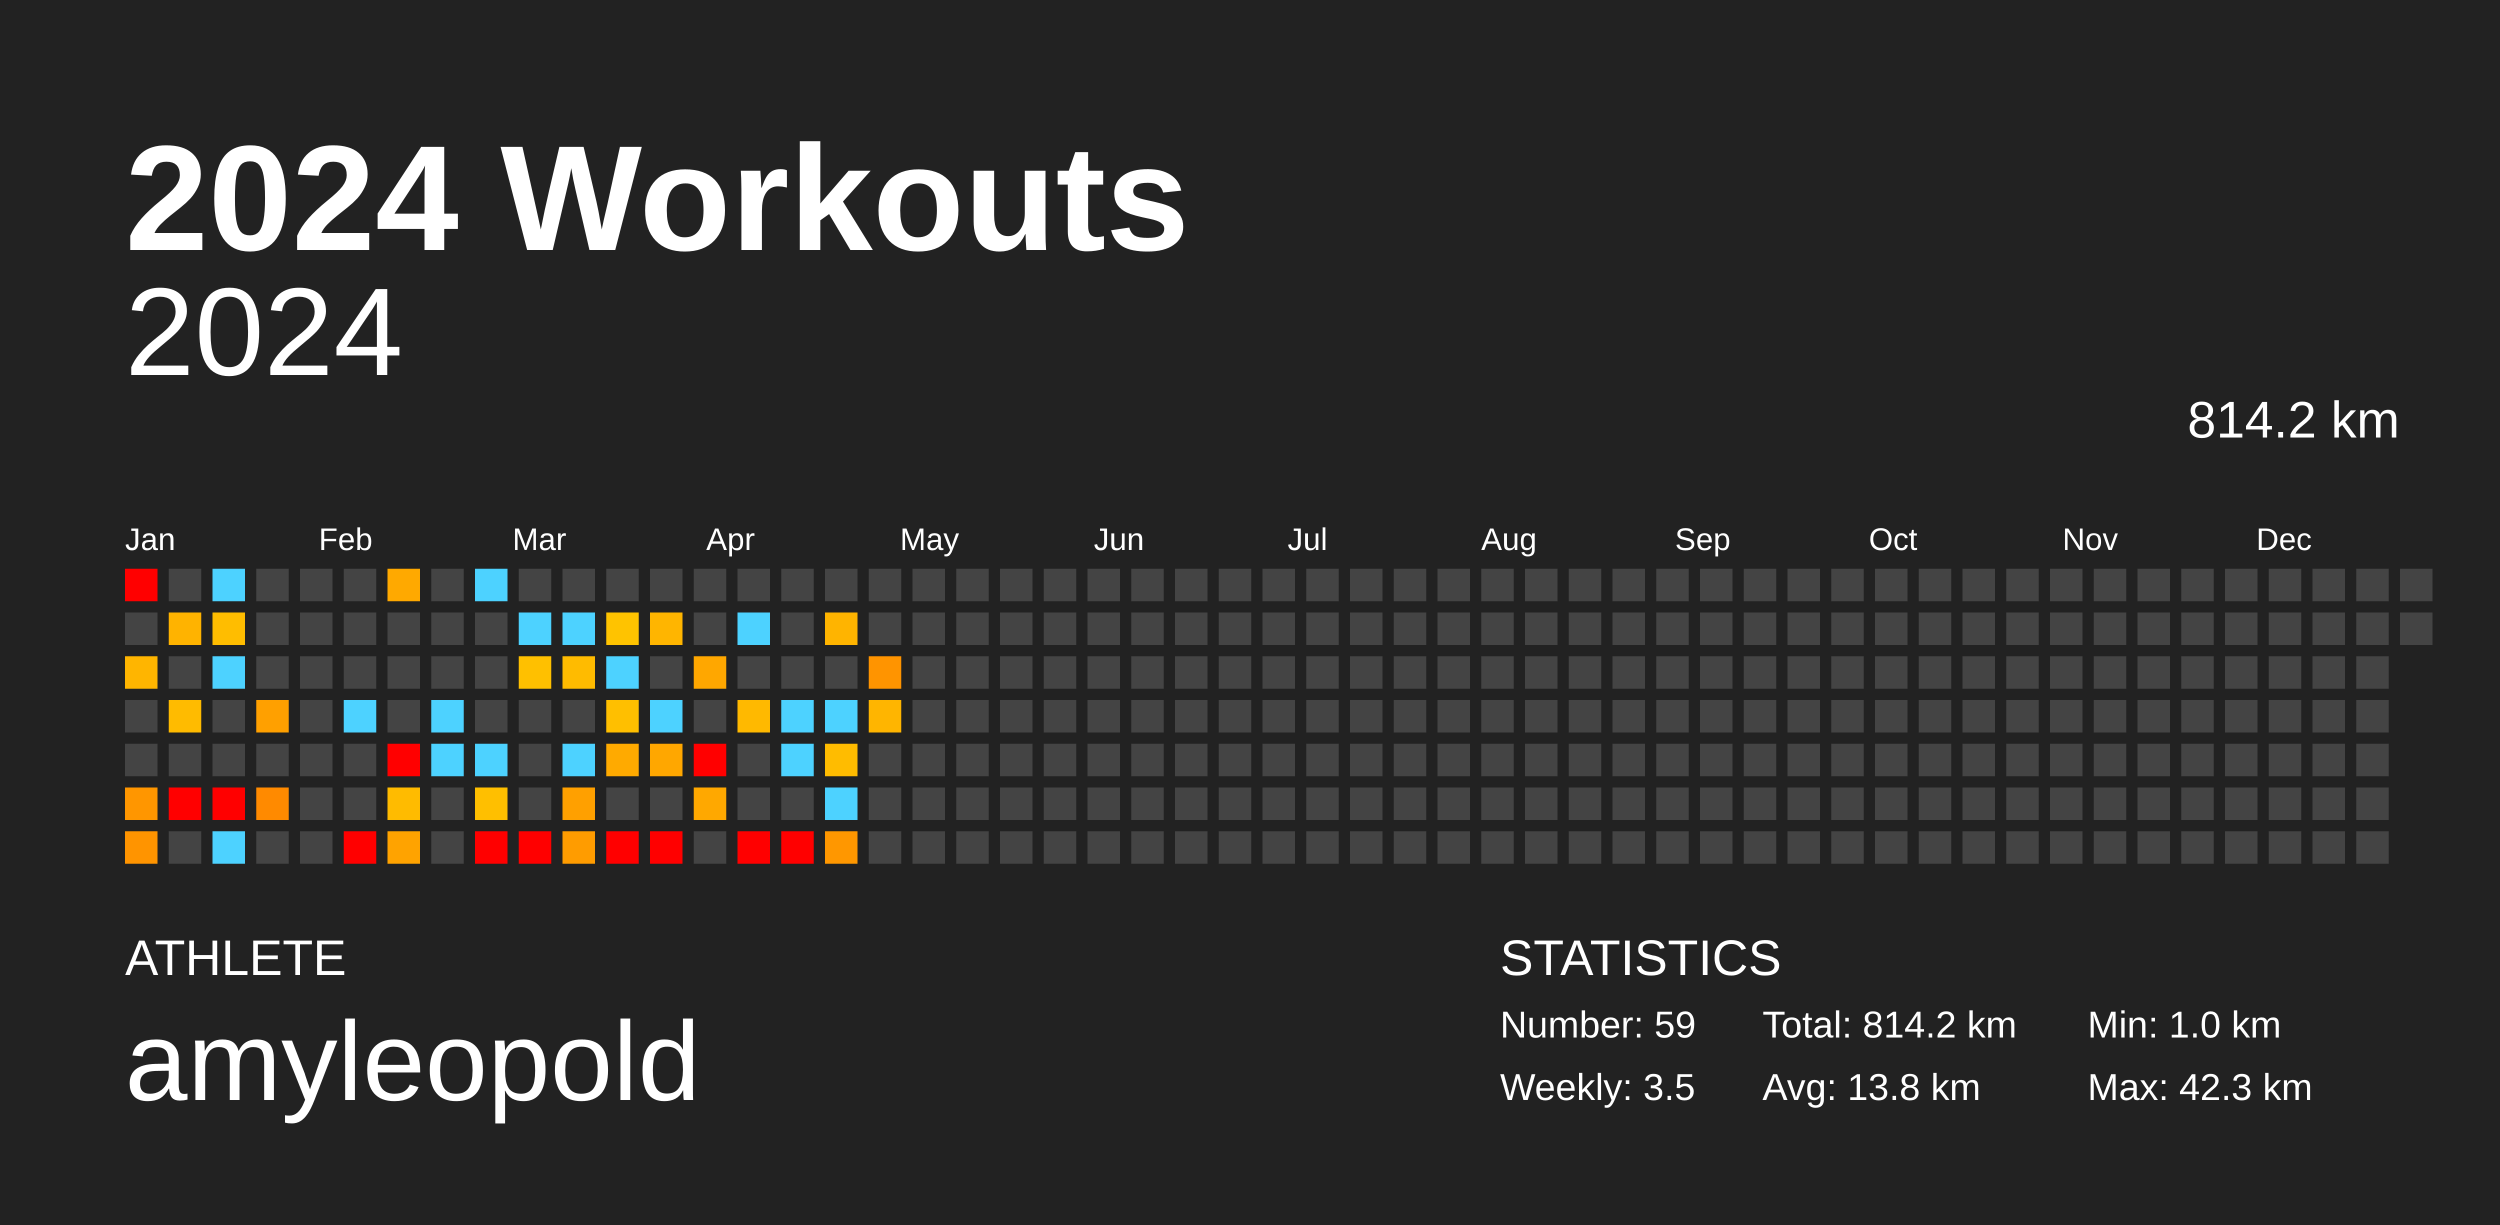
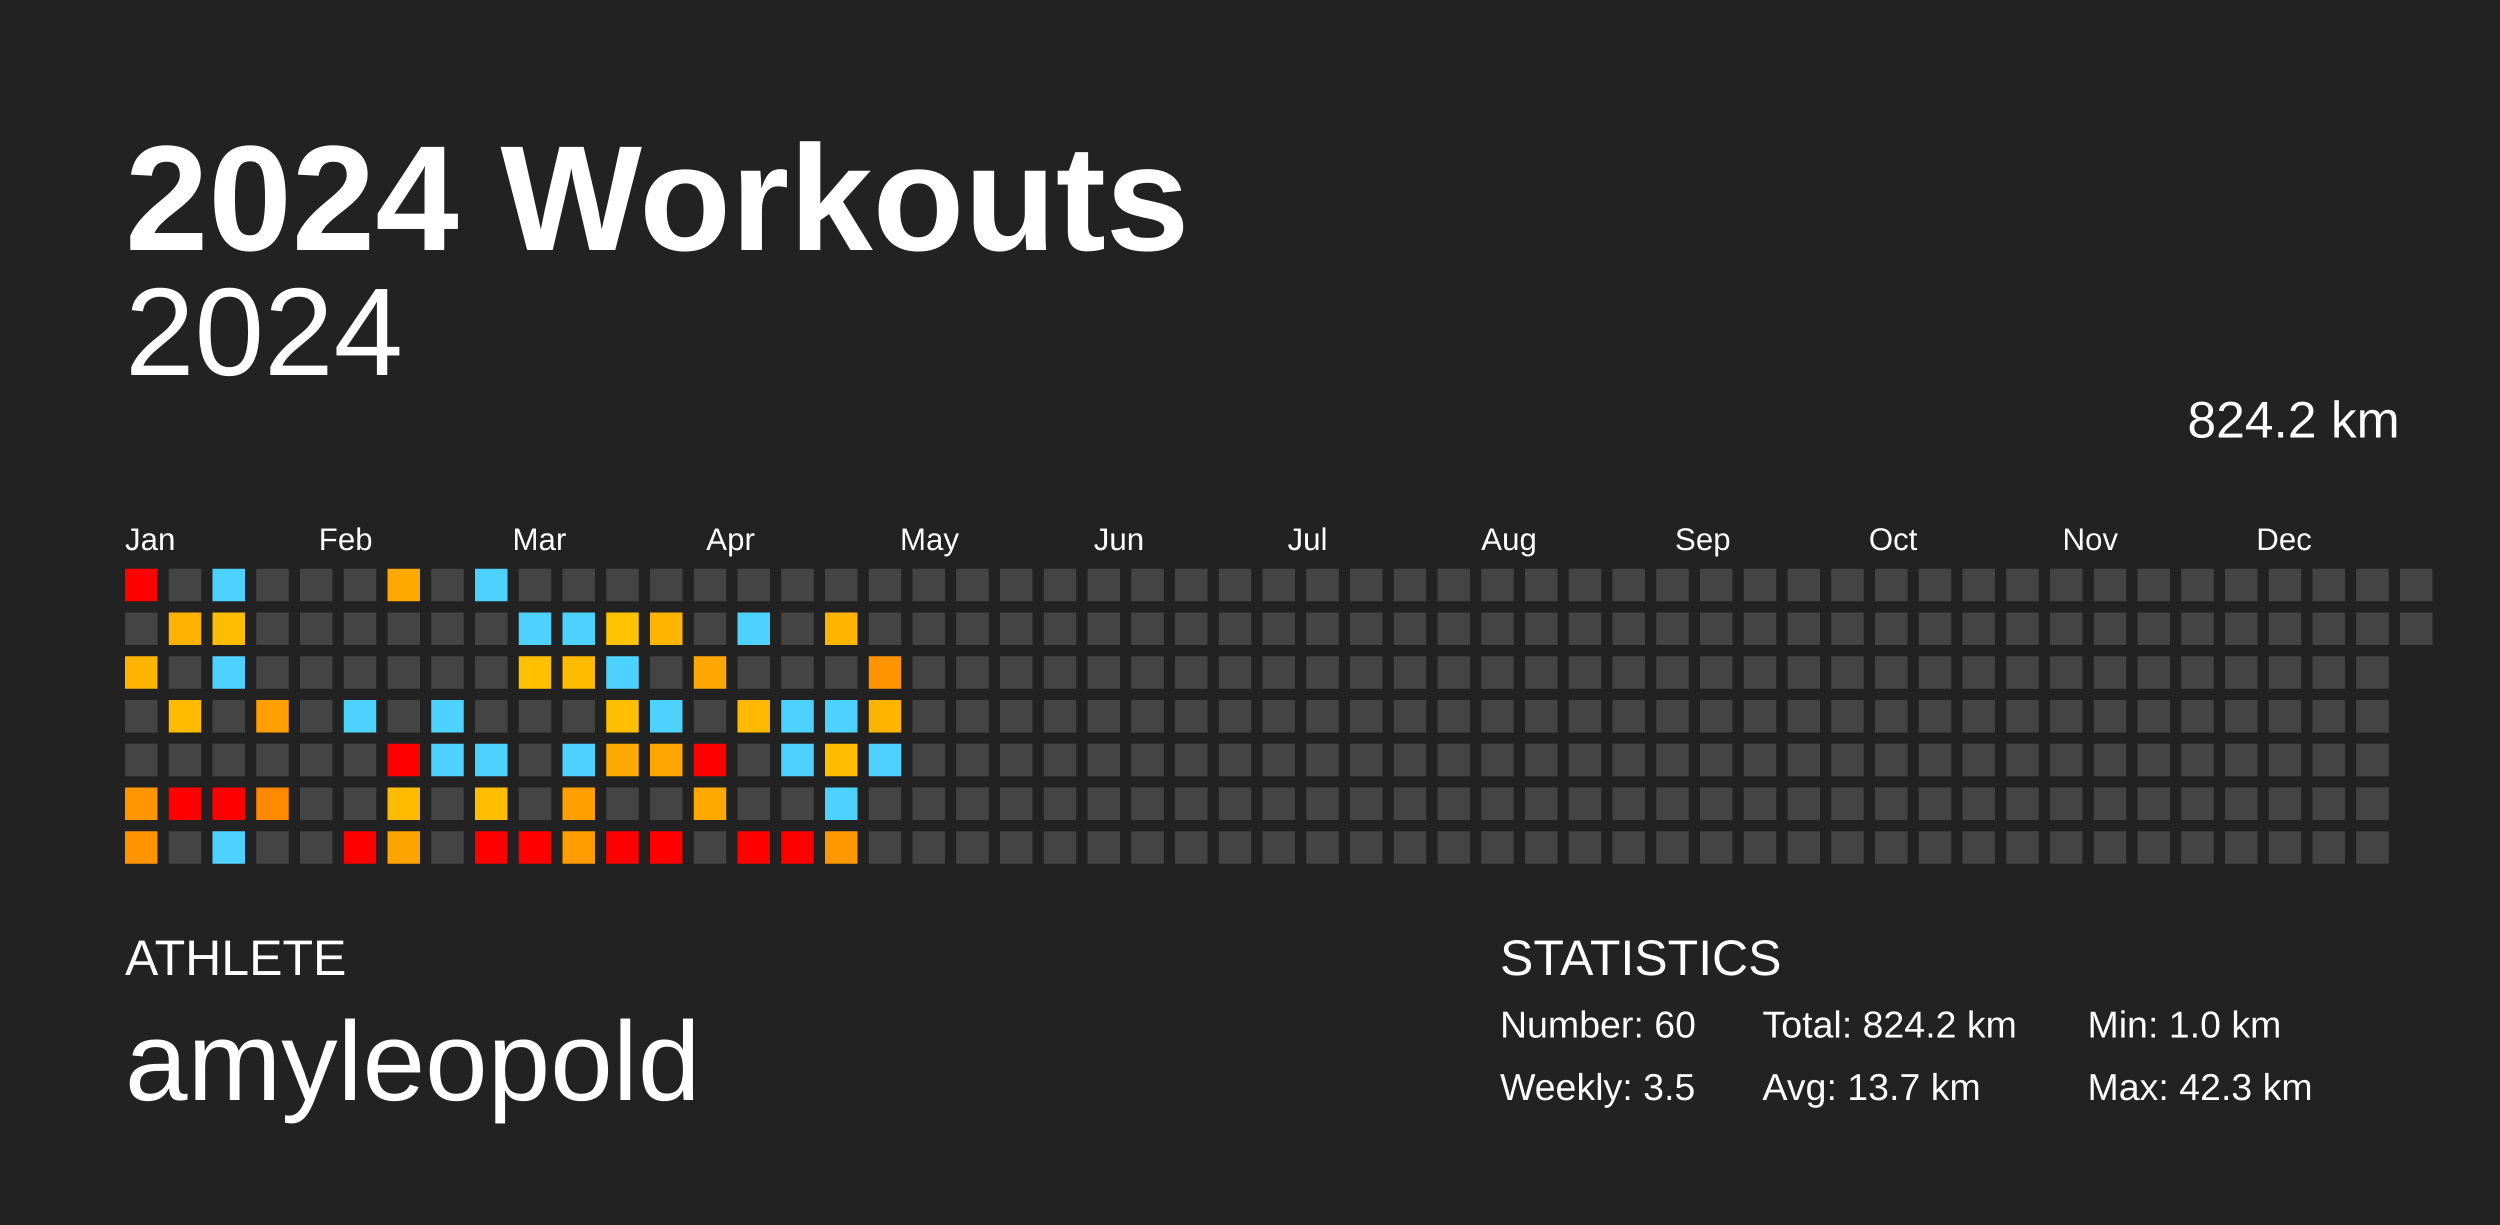
<svg xmlns="http://www.w3.org/2000/svg" baseProfile="full" height="98mm" version="1.1" viewBox="0,0,200,98" width="200mm">
  <defs />
  <rect fill="#222222" height="98" width="200" x="0" y="0" />
  <text fill="#FFFFFF" style="font-size:12px; font-family:Arial; font-weight:bold;" x="10" y="20">2024 Workouts</text>
  <text fill="#FFFFFF" style="font-size:4px; font-family:Arial" x="10" y="78">ATHLETE</text>
  <text fill="#FFFFFF" style="font-size:9px; font-family:Arial" x="10" y="88">amyleopold</text>
  <text fill="#FFFFFF" style="font-size:4px; font-family:Arial" x="120" y="78">STATISTICS</text>
-   <text fill="#FFFFFF" style="font-size:3px; font-family:Arial" x="120" y="83">Number: 59</text>
+   <text fill="#FFFFFF" style="font-size:3px; font-family:Arial" x="120" y="83">Number: 60</text>
  <text fill="#FFFFFF" style="font-size:3px; font-family:Arial" x="120" y="88">Weekly: 3.5</text>
-   <text fill="#FFFFFF" style="font-size:3px; font-family:Arial" x="141" y="83">Total: 814.2 km</text>
-   <text fill="#FFFFFF" style="font-size:3px; font-family:Arial" x="141" y="88">Avg: 13.8 km</text>
+   <text fill="#FFFFFF" style="font-size:3px; font-family:Arial" x="141" y="83">Total: 824.2 km</text>
+   <text fill="#FFFFFF" style="font-size:3px; font-family:Arial" x="141" y="88">Avg: 13.7 km</text>
  <text fill="#FFFFFF" style="font-size:3px; font-family:Arial" x="167" y="83">Min: 1.0 km</text>
  <text fill="#FFFFFF" style="font-size:3px; font-family:Arial" x="167" y="88">Max: 42.3 km</text>
  <text alignment-baseline="hanging" fill="#FFFFFF" style="font-size:10.0px; font-family:Arial;" x="10" y="30">2024</text>
-   <text alignment-baseline="hanging" fill="#FFFFFF" style="font-size:4.125px; font-family:Arial;" x="175" y="35">814.2 km</text>
+   <text alignment-baseline="hanging" fill="#FFFFFF" style="font-size:4.125px; font-family:Arial;" x="175" y="35">824.2 km</text>
  <text fill="#FFFFFF" style="font-size:2.5px; font-family:Arial" x="10.0" y="44">Jan</text>
  <text fill="#FFFFFF" style="font-size:2.5px; font-family:Arial" x="25.5" y="44">Feb</text>
  <text fill="#FFFFFF" style="font-size:2.5px; font-family:Arial" x="41.0" y="44">Mar</text>
  <text fill="#FFFFFF" style="font-size:2.5px; font-family:Arial" x="56.5" y="44">Apr</text>
  <text fill="#FFFFFF" style="font-size:2.5px; font-family:Arial" x="72.0" y="44">May</text>
  <text fill="#FFFFFF" style="font-size:2.5px; font-family:Arial" x="87.5" y="44">Jun</text>
  <text fill="#FFFFFF" style="font-size:2.5px; font-family:Arial" x="103.0" y="44">Jul</text>
  <text fill="#FFFFFF" style="font-size:2.5px; font-family:Arial" x="118.5" y="44">Aug</text>
  <text fill="#FFFFFF" style="font-size:2.5px; font-family:Arial" x="134.0" y="44">Sep</text>
  <text fill="#FFFFFF" style="font-size:2.5px; font-family:Arial" x="149.5" y="44">Oct</text>
  <text fill="#FFFFFF" style="font-size:2.5px; font-family:Arial" x="165.0" y="44">Nov</text>
  <text fill="#FFFFFF" style="font-size:2.5px; font-family:Arial" x="180.5" y="44">Dec</text>
  <rect fill="red" height="2.6" width="2.6" x="10.0" y="45.5" />
  <rect fill="#444444" height="2.6" width="2.6" x="10.0" y="49.0" />
  <rect fill="#ffb500" height="2.6" width="2.6" x="10.0" y="52.5" />
  <rect fill="#444444" height="2.6" width="2.6" x="10.0" y="56.0" />
  <rect fill="#444444" height="2.6" width="2.6" x="10.0" y="59.5" />
  <rect fill="#ff9600" height="2.6" width="2.6" x="10.0" y="63.0" />
  <rect fill="#ff9400" height="2.6" width="2.6" x="10.0" y="66.5" />
  <rect fill="#444444" height="2.6" width="2.6" x="13.5" y="45.5" />
  <rect fill="#ffb300" height="2.6" width="2.6" x="13.5" y="49.0" />
  <rect fill="#444444" height="2.6" width="2.6" x="13.5" y="52.5" />
  <rect fill="#ffbb00" height="2.6" width="2.6" x="13.5" y="56.0" />
  <rect fill="#444444" height="2.6" width="2.6" x="13.5" y="59.5" />
  <rect fill="red" height="2.6" width="2.6" x="13.5" y="63.0" />
  <rect fill="#444444" height="2.6" width="2.6" x="13.5" y="66.5" />
  <rect fill="#4dd2ff" height="2.6" width="2.6" x="17.0" y="45.5" />
  <rect fill="#ffbd00" height="2.6" width="2.6" x="17.0" y="49.0" />
  <rect fill="#4dd2ff" height="2.6" width="2.6" x="17.0" y="52.5" />
  <rect fill="#444444" height="2.6" width="2.6" x="17.0" y="56.0" />
  <rect fill="#444444" height="2.6" width="2.6" x="17.0" y="59.5" />
  <rect fill="red" height="2.6" width="2.6" x="17.0" y="63.0" />
  <rect fill="#4dd2ff" height="2.6" width="2.6" x="17.0" y="66.5" />
  <rect fill="#444444" height="2.6" width="2.6" x="20.5" y="45.5" />
  <rect fill="#444444" height="2.6" width="2.6" x="20.5" y="49.0" />
  <rect fill="#444444" height="2.6" width="2.6" x="20.5" y="52.5" />
  <rect fill="#ffa000" height="2.6" width="2.6" x="20.5" y="56.0" />
  <rect fill="#444444" height="2.6" width="2.6" x="20.5" y="59.5" />
  <rect fill="#ff8a00" height="2.6" width="2.6" x="20.5" y="63.0" />
  <rect fill="#444444" height="2.6" width="2.6" x="20.5" y="66.5" />
  <rect fill="#444444" height="2.6" width="2.6" x="24.0" y="45.5" />
  <rect fill="#444444" height="2.6" width="2.6" x="24.0" y="49.0" />
  <rect fill="#444444" height="2.6" width="2.6" x="24.0" y="52.5" />
  <rect fill="#444444" height="2.6" width="2.6" x="24.0" y="56.0" />
  <rect fill="#444444" height="2.6" width="2.6" x="24.0" y="59.5" />
  <rect fill="#444444" height="2.6" width="2.6" x="24.0" y="63.0" />
  <rect fill="#444444" height="2.6" width="2.6" x="24.0" y="66.5" />
  <rect fill="#444444" height="2.6" width="2.6" x="27.5" y="45.5" />
  <rect fill="#444444" height="2.6" width="2.6" x="27.5" y="49.0" />
  <rect fill="#444444" height="2.6" width="2.6" x="27.5" y="52.5" />
  <rect fill="#4dd2ff" height="2.6" width="2.6" x="27.5" y="56.0" />
  <rect fill="#444444" height="2.6" width="2.6" x="27.5" y="59.5" />
  <rect fill="#444444" height="2.6" width="2.6" x="27.5" y="63.0" />
  <rect fill="red" height="2.6" width="2.6" x="27.5" y="66.5" />
  <rect fill="#ffa900" height="2.6" width="2.6" x="31.0" y="45.5" />
  <rect fill="#444444" height="2.6" width="2.6" x="31.0" y="49.0" />
  <rect fill="#444444" height="2.6" width="2.6" x="31.0" y="52.5" />
  <rect fill="#444444" height="2.6" width="2.6" x="31.0" y="56.0" />
  <rect fill="red" height="2.6" width="2.6" x="31.0" y="59.5" />
  <rect fill="#ffbb00" height="2.6" width="2.6" x="31.0" y="63.0" />
  <rect fill="#ffa300" height="2.6" width="2.6" x="31.0" y="66.5" />
  <rect fill="#444444" height="2.6" width="2.6" x="34.5" y="45.5" />
  <rect fill="#444444" height="2.6" width="2.6" x="34.5" y="49.0" />
  <rect fill="#444444" height="2.6" width="2.6" x="34.5" y="52.5" />
  <rect fill="#4dd2ff" height="2.6" width="2.6" x="34.5" y="56.0" />
  <rect fill="#4dd2ff" height="2.6" width="2.6" x="34.5" y="59.5" />
  <rect fill="#444444" height="2.6" width="2.6" x="34.5" y="63.0" />
  <rect fill="#444444" height="2.6" width="2.6" x="34.5" y="66.5" />
  <rect fill="#4dd2ff" height="2.6" width="2.6" x="38.0" y="45.5" />
  <rect fill="#444444" height="2.6" width="2.6" x="38.0" y="49.0" />
  <rect fill="#444444" height="2.6" width="2.6" x="38.0" y="52.5" />
  <rect fill="#444444" height="2.6" width="2.6" x="38.0" y="56.0" />
  <rect fill="#4dd2ff" height="2.6" width="2.6" x="38.0" y="59.5" />
  <rect fill="#ffbf00" height="2.6" width="2.6" x="38.0" y="63.0" />
  <rect fill="red" height="2.6" width="2.6" x="38.0" y="66.5" />
  <rect fill="#444444" height="2.6" width="2.6" x="41.5" y="45.5" />
  <rect fill="#4dd2ff" height="2.6" width="2.6" x="41.5" y="49.0" />
  <rect fill="#ffc000" height="2.6" width="2.6" x="41.5" y="52.5" />
  <rect fill="#444444" height="2.6" width="2.6" x="41.5" y="56.0" />
  <rect fill="#444444" height="2.6" width="2.6" x="41.5" y="59.5" />
  <rect fill="#444444" height="2.6" width="2.6" x="41.5" y="63.0" />
  <rect fill="red" height="2.6" width="2.6" x="41.5" y="66.5" />
  <rect fill="#444444" height="2.6" width="2.6" x="45.0" y="45.5" />
  <rect fill="#4dd2ff" height="2.6" width="2.6" x="45.0" y="49.0" />
  <rect fill="#ffbb00" height="2.6" width="2.6" x="45.0" y="52.5" />
  <rect fill="#444444" height="2.6" width="2.6" x="45.0" y="56.0" />
  <rect fill="#4dd2ff" height="2.6" width="2.6" x="45.0" y="59.5" />
  <rect fill="#ffa000" height="2.6" width="2.6" x="45.0" y="63.0" />
  <rect fill="#ff9c00" height="2.6" width="2.6" x="45.0" y="66.5" />
  <rect fill="#444444" height="2.6" width="2.6" x="48.5" y="45.5" />
  <rect fill="#ffc300" height="2.6" width="2.6" x="48.5" y="49.0" />
  <rect fill="#4dd2ff" height="2.6" width="2.6" x="48.5" y="52.5" />
  <rect fill="#ffbf00" height="2.6" width="2.6" x="48.5" y="56.0" />
  <rect fill="#ffaa00" height="2.6" width="2.6" x="48.5" y="59.5" />
  <rect fill="#444444" height="2.6" width="2.6" x="48.5" y="63.0" />
  <rect fill="red" height="2.6" width="2.6" x="48.5" y="66.5" />
  <rect fill="#444444" height="2.6" width="2.6" x="52.0" y="45.5" />
  <rect fill="#ffb500" height="2.6" width="2.6" x="52.0" y="49.0" />
  <rect fill="#444444" height="2.6" width="2.6" x="52.0" y="52.5" />
  <rect fill="#4dd2ff" height="2.6" width="2.6" x="52.0" y="56.0" />
  <rect fill="#ffa700" height="2.6" width="2.6" x="52.0" y="59.5" />
  <rect fill="#444444" height="2.6" width="2.6" x="52.0" y="63.0" />
  <rect fill="red" height="2.6" width="2.6" x="52.0" y="66.5" />
  <rect fill="#444444" height="2.6" width="2.6" x="55.5" y="45.5" />
  <rect fill="#444444" height="2.6" width="2.6" x="55.5" y="49.0" />
  <rect fill="#ffa700" height="2.6" width="2.6" x="55.5" y="52.5" />
  <rect fill="#444444" height="2.6" width="2.6" x="55.5" y="56.0" />
  <rect fill="red" height="2.6" width="2.6" x="55.5" y="59.5" />
  <rect fill="#ffa800" height="2.6" width="2.6" x="55.5" y="63.0" />
  <rect fill="#444444" height="2.6" width="2.6" x="55.5" y="66.5" />
  <rect fill="#444444" height="2.6" width="2.6" x="59.0" y="45.5" />
  <rect fill="#4dd2ff" height="2.6" width="2.6" x="59.0" y="49.0" />
  <rect fill="#444444" height="2.6" width="2.6" x="59.0" y="52.5" />
  <rect fill="#ffb900" height="2.6" width="2.6" x="59.0" y="56.0" />
  <rect fill="#444444" height="2.6" width="2.6" x="59.0" y="59.5" />
  <rect fill="#444444" height="2.6" width="2.6" x="59.0" y="63.0" />
  <rect fill="red" height="2.6" width="2.6" x="59.0" y="66.5" />
  <rect fill="#444444" height="2.6" width="2.6" x="62.5" y="45.5" />
  <rect fill="#444444" height="2.6" width="2.6" x="62.5" y="49.0" />
  <rect fill="#444444" height="2.6" width="2.6" x="62.5" y="52.5" />
  <rect fill="#4dd2ff" height="2.6" width="2.6" x="62.5" y="56.0" />
  <rect fill="#4dd2ff" height="2.6" width="2.6" x="62.5" y="59.5" />
  <rect fill="#444444" height="2.6" width="2.6" x="62.5" y="63.0" />
  <rect fill="red" height="2.6" width="2.6" x="62.5" y="66.5" />
  <rect fill="#444444" height="2.6" width="2.6" x="66.0" y="45.5" />
  <rect fill="#ffb400" height="2.6" width="2.6" x="66.0" y="49.0" />
  <rect fill="#444444" height="2.6" width="2.6" x="66.0" y="52.5" />
  <rect fill="#4dd2ff" height="2.6" width="2.6" x="66.0" y="56.0" />
  <rect fill="#ffbc00" height="2.6" width="2.6" x="66.0" y="59.5" />
  <rect fill="#4dd2ff" height="2.6" width="2.6" x="66.0" y="63.0" />
  <rect fill="#ff9700" height="2.6" width="2.6" x="66.0" y="66.5" />
  <rect fill="#444444" height="2.6" width="2.6" x="69.5" y="45.5" />
  <rect fill="#444444" height="2.6" width="2.6" x="69.5" y="49.0" />
  <rect fill="#ff9400" height="2.6" width="2.6" x="69.5" y="52.5" />
  <rect fill="#ffb500" height="2.6" width="2.6" x="69.5" y="56.0" />
-   <rect fill="#444444" height="2.6" width="2.6" x="69.5" y="59.5" />
+   <rect fill="#4dd2ff" height="2.6" width="2.6" x="69.5" y="59.5" />
  <rect fill="#444444" height="2.6" width="2.6" x="69.5" y="63.0" />
  <rect fill="#444444" height="2.6" width="2.6" x="69.5" y="66.5" />
  <rect fill="#444444" height="2.6" width="2.6" x="73.0" y="45.5" />
  <rect fill="#444444" height="2.6" width="2.6" x="73.0" y="49.0" />
  <rect fill="#444444" height="2.6" width="2.6" x="73.0" y="52.5" />
  <rect fill="#444444" height="2.6" width="2.6" x="73.0" y="56.0" />
  <rect fill="#444444" height="2.6" width="2.6" x="73.0" y="59.5" />
  <rect fill="#444444" height="2.6" width="2.6" x="73.0" y="63.0" />
  <rect fill="#444444" height="2.6" width="2.6" x="73.0" y="66.5" />
  <rect fill="#444444" height="2.6" width="2.6" x="76.5" y="45.5" />
  <rect fill="#444444" height="2.6" width="2.6" x="76.5" y="49.0" />
  <rect fill="#444444" height="2.6" width="2.6" x="76.5" y="52.5" />
  <rect fill="#444444" height="2.6" width="2.6" x="76.5" y="56.0" />
  <rect fill="#444444" height="2.6" width="2.6" x="76.5" y="59.5" />
  <rect fill="#444444" height="2.6" width="2.6" x="76.5" y="63.0" />
  <rect fill="#444444" height="2.6" width="2.6" x="76.5" y="66.5" />
  <rect fill="#444444" height="2.6" width="2.6" x="80.0" y="45.5" />
  <rect fill="#444444" height="2.6" width="2.6" x="80.0" y="49.0" />
  <rect fill="#444444" height="2.6" width="2.6" x="80.0" y="52.5" />
  <rect fill="#444444" height="2.6" width="2.6" x="80.0" y="56.0" />
  <rect fill="#444444" height="2.6" width="2.6" x="80.0" y="59.5" />
  <rect fill="#444444" height="2.6" width="2.6" x="80.0" y="63.0" />
  <rect fill="#444444" height="2.6" width="2.6" x="80.0" y="66.5" />
  <rect fill="#444444" height="2.6" width="2.6" x="83.5" y="45.5" />
  <rect fill="#444444" height="2.6" width="2.6" x="83.5" y="49.0" />
  <rect fill="#444444" height="2.6" width="2.6" x="83.5" y="52.5" />
  <rect fill="#444444" height="2.6" width="2.6" x="83.5" y="56.0" />
  <rect fill="#444444" height="2.6" width="2.6" x="83.5" y="59.5" />
  <rect fill="#444444" height="2.6" width="2.6" x="83.5" y="63.0" />
  <rect fill="#444444" height="2.6" width="2.6" x="83.5" y="66.5" />
  <rect fill="#444444" height="2.6" width="2.6" x="87.0" y="45.5" />
  <rect fill="#444444" height="2.6" width="2.6" x="87.0" y="49.0" />
  <rect fill="#444444" height="2.6" width="2.6" x="87.0" y="52.5" />
  <rect fill="#444444" height="2.6" width="2.6" x="87.0" y="56.0" />
  <rect fill="#444444" height="2.6" width="2.6" x="87.0" y="59.5" />
  <rect fill="#444444" height="2.6" width="2.6" x="87.0" y="63.0" />
  <rect fill="#444444" height="2.6" width="2.6" x="87.0" y="66.5" />
  <rect fill="#444444" height="2.6" width="2.6" x="90.5" y="45.5" />
  <rect fill="#444444" height="2.6" width="2.6" x="90.5" y="49.0" />
  <rect fill="#444444" height="2.6" width="2.6" x="90.5" y="52.5" />
  <rect fill="#444444" height="2.6" width="2.6" x="90.5" y="56.0" />
  <rect fill="#444444" height="2.6" width="2.6" x="90.5" y="59.5" />
  <rect fill="#444444" height="2.6" width="2.6" x="90.5" y="63.0" />
  <rect fill="#444444" height="2.6" width="2.6" x="90.5" y="66.5" />
  <rect fill="#444444" height="2.6" width="2.6" x="94.0" y="45.5" />
  <rect fill="#444444" height="2.6" width="2.6" x="94.0" y="49.0" />
  <rect fill="#444444" height="2.6" width="2.6" x="94.0" y="52.5" />
  <rect fill="#444444" height="2.6" width="2.6" x="94.0" y="56.0" />
  <rect fill="#444444" height="2.6" width="2.6" x="94.0" y="59.5" />
  <rect fill="#444444" height="2.6" width="2.6" x="94.0" y="63.0" />
  <rect fill="#444444" height="2.6" width="2.6" x="94.0" y="66.5" />
  <rect fill="#444444" height="2.6" width="2.6" x="97.5" y="45.5" />
  <rect fill="#444444" height="2.6" width="2.6" x="97.5" y="49.0" />
  <rect fill="#444444" height="2.6" width="2.6" x="97.5" y="52.5" />
  <rect fill="#444444" height="2.6" width="2.6" x="97.5" y="56.0" />
  <rect fill="#444444" height="2.6" width="2.6" x="97.5" y="59.5" />
  <rect fill="#444444" height="2.6" width="2.6" x="97.5" y="63.0" />
  <rect fill="#444444" height="2.6" width="2.6" x="97.5" y="66.5" />
  <rect fill="#444444" height="2.6" width="2.6" x="101.0" y="45.5" />
  <rect fill="#444444" height="2.6" width="2.6" x="101.0" y="49.0" />
  <rect fill="#444444" height="2.6" width="2.6" x="101.0" y="52.5" />
  <rect fill="#444444" height="2.6" width="2.6" x="101.0" y="56.0" />
  <rect fill="#444444" height="2.6" width="2.6" x="101.0" y="59.5" />
  <rect fill="#444444" height="2.6" width="2.6" x="101.0" y="63.0" />
  <rect fill="#444444" height="2.6" width="2.6" x="101.0" y="66.5" />
  <rect fill="#444444" height="2.6" width="2.6" x="104.5" y="45.5" />
  <rect fill="#444444" height="2.6" width="2.6" x="104.5" y="49.0" />
  <rect fill="#444444" height="2.6" width="2.6" x="104.5" y="52.5" />
  <rect fill="#444444" height="2.6" width="2.6" x="104.5" y="56.0" />
  <rect fill="#444444" height="2.6" width="2.6" x="104.5" y="59.5" />
  <rect fill="#444444" height="2.6" width="2.6" x="104.5" y="63.0" />
  <rect fill="#444444" height="2.6" width="2.6" x="104.5" y="66.5" />
  <rect fill="#444444" height="2.6" width="2.6" x="108.0" y="45.5" />
  <rect fill="#444444" height="2.6" width="2.6" x="108.0" y="49.0" />
  <rect fill="#444444" height="2.6" width="2.6" x="108.0" y="52.5" />
  <rect fill="#444444" height="2.6" width="2.6" x="108.0" y="56.0" />
  <rect fill="#444444" height="2.6" width="2.6" x="108.0" y="59.5" />
  <rect fill="#444444" height="2.6" width="2.6" x="108.0" y="63.0" />
  <rect fill="#444444" height="2.6" width="2.6" x="108.0" y="66.5" />
  <rect fill="#444444" height="2.6" width="2.6" x="111.5" y="45.5" />
  <rect fill="#444444" height="2.6" width="2.6" x="111.5" y="49.0" />
  <rect fill="#444444" height="2.6" width="2.6" x="111.5" y="52.5" />
  <rect fill="#444444" height="2.6" width="2.6" x="111.5" y="56.0" />
  <rect fill="#444444" height="2.6" width="2.6" x="111.5" y="59.5" />
  <rect fill="#444444" height="2.6" width="2.6" x="111.5" y="63.0" />
  <rect fill="#444444" height="2.6" width="2.6" x="111.5" y="66.5" />
  <rect fill="#444444" height="2.6" width="2.6" x="115.0" y="45.5" />
  <rect fill="#444444" height="2.6" width="2.6" x="115.0" y="49.0" />
  <rect fill="#444444" height="2.6" width="2.6" x="115.0" y="52.5" />
  <rect fill="#444444" height="2.6" width="2.6" x="115.0" y="56.0" />
  <rect fill="#444444" height="2.6" width="2.6" x="115.0" y="59.5" />
  <rect fill="#444444" height="2.6" width="2.6" x="115.0" y="63.0" />
  <rect fill="#444444" height="2.6" width="2.6" x="115.0" y="66.5" />
  <rect fill="#444444" height="2.6" width="2.6" x="118.5" y="45.5" />
  <rect fill="#444444" height="2.6" width="2.6" x="118.5" y="49.0" />
  <rect fill="#444444" height="2.6" width="2.6" x="118.5" y="52.5" />
  <rect fill="#444444" height="2.6" width="2.6" x="118.5" y="56.0" />
  <rect fill="#444444" height="2.6" width="2.6" x="118.5" y="59.5" />
  <rect fill="#444444" height="2.6" width="2.6" x="118.5" y="63.0" />
  <rect fill="#444444" height="2.6" width="2.6" x="118.5" y="66.5" />
  <rect fill="#444444" height="2.6" width="2.6" x="122.0" y="45.5" />
  <rect fill="#444444" height="2.6" width="2.6" x="122.0" y="49.0" />
  <rect fill="#444444" height="2.6" width="2.6" x="122.0" y="52.5" />
  <rect fill="#444444" height="2.6" width="2.6" x="122.0" y="56.0" />
  <rect fill="#444444" height="2.6" width="2.6" x="122.0" y="59.5" />
  <rect fill="#444444" height="2.6" width="2.6" x="122.0" y="63.0" />
  <rect fill="#444444" height="2.6" width="2.6" x="122.0" y="66.5" />
  <rect fill="#444444" height="2.6" width="2.6" x="125.5" y="45.5" />
  <rect fill="#444444" height="2.6" width="2.6" x="125.5" y="49.0" />
  <rect fill="#444444" height="2.6" width="2.6" x="125.5" y="52.5" />
  <rect fill="#444444" height="2.6" width="2.6" x="125.5" y="56.0" />
  <rect fill="#444444" height="2.6" width="2.6" x="125.5" y="59.5" />
  <rect fill="#444444" height="2.6" width="2.6" x="125.5" y="63.0" />
  <rect fill="#444444" height="2.6" width="2.6" x="125.5" y="66.5" />
  <rect fill="#444444" height="2.6" width="2.6" x="129.0" y="45.5" />
  <rect fill="#444444" height="2.6" width="2.6" x="129.0" y="49.0" />
  <rect fill="#444444" height="2.6" width="2.6" x="129.0" y="52.5" />
  <rect fill="#444444" height="2.6" width="2.6" x="129.0" y="56.0" />
  <rect fill="#444444" height="2.6" width="2.6" x="129.0" y="59.5" />
  <rect fill="#444444" height="2.6" width="2.6" x="129.0" y="63.0" />
  <rect fill="#444444" height="2.6" width="2.6" x="129.0" y="66.5" />
  <rect fill="#444444" height="2.6" width="2.6" x="132.5" y="45.5" />
  <rect fill="#444444" height="2.6" width="2.6" x="132.5" y="49.0" />
  <rect fill="#444444" height="2.6" width="2.6" x="132.5" y="52.5" />
  <rect fill="#444444" height="2.6" width="2.6" x="132.5" y="56.0" />
  <rect fill="#444444" height="2.6" width="2.6" x="132.5" y="59.5" />
  <rect fill="#444444" height="2.6" width="2.6" x="132.5" y="63.0" />
  <rect fill="#444444" height="2.6" width="2.6" x="132.5" y="66.5" />
  <rect fill="#444444" height="2.6" width="2.6" x="136.0" y="45.5" />
  <rect fill="#444444" height="2.6" width="2.6" x="136.0" y="49.0" />
  <rect fill="#444444" height="2.6" width="2.6" x="136.0" y="52.5" />
  <rect fill="#444444" height="2.6" width="2.6" x="136.0" y="56.0" />
  <rect fill="#444444" height="2.6" width="2.6" x="136.0" y="59.5" />
  <rect fill="#444444" height="2.6" width="2.6" x="136.0" y="63.0" />
  <rect fill="#444444" height="2.6" width="2.6" x="136.0" y="66.5" />
  <rect fill="#444444" height="2.6" width="2.6" x="139.5" y="45.5" />
  <rect fill="#444444" height="2.6" width="2.6" x="139.5" y="49.0" />
  <rect fill="#444444" height="2.6" width="2.6" x="139.5" y="52.5" />
  <rect fill="#444444" height="2.6" width="2.6" x="139.5" y="56.0" />
  <rect fill="#444444" height="2.6" width="2.6" x="139.5" y="59.5" />
  <rect fill="#444444" height="2.6" width="2.6" x="139.5" y="63.0" />
  <rect fill="#444444" height="2.6" width="2.6" x="139.5" y="66.5" />
  <rect fill="#444444" height="2.6" width="2.6" x="143.0" y="45.5" />
  <rect fill="#444444" height="2.6" width="2.6" x="143.0" y="49.0" />
  <rect fill="#444444" height="2.6" width="2.6" x="143.0" y="52.5" />
  <rect fill="#444444" height="2.6" width="2.6" x="143.0" y="56.0" />
  <rect fill="#444444" height="2.6" width="2.6" x="143.0" y="59.5" />
  <rect fill="#444444" height="2.6" width="2.6" x="143.0" y="63.0" />
  <rect fill="#444444" height="2.6" width="2.6" x="143.0" y="66.5" />
  <rect fill="#444444" height="2.6" width="2.6" x="146.5" y="45.5" />
  <rect fill="#444444" height="2.6" width="2.6" x="146.5" y="49.0" />
  <rect fill="#444444" height="2.6" width="2.6" x="146.5" y="52.5" />
  <rect fill="#444444" height="2.6" width="2.6" x="146.5" y="56.0" />
  <rect fill="#444444" height="2.6" width="2.6" x="146.5" y="59.5" />
  <rect fill="#444444" height="2.6" width="2.6" x="146.5" y="63.0" />
  <rect fill="#444444" height="2.6" width="2.6" x="146.5" y="66.5" />
  <rect fill="#444444" height="2.6" width="2.6" x="150.0" y="45.5" />
  <rect fill="#444444" height="2.6" width="2.6" x="150.0" y="49.0" />
  <rect fill="#444444" height="2.6" width="2.6" x="150.0" y="52.5" />
  <rect fill="#444444" height="2.6" width="2.6" x="150.0" y="56.0" />
  <rect fill="#444444" height="2.6" width="2.6" x="150.0" y="59.5" />
  <rect fill="#444444" height="2.6" width="2.6" x="150.0" y="63.0" />
  <rect fill="#444444" height="2.6" width="2.6" x="150.0" y="66.5" />
  <rect fill="#444444" height="2.6" width="2.6" x="153.5" y="45.5" />
  <rect fill="#444444" height="2.6" width="2.6" x="153.5" y="49.0" />
  <rect fill="#444444" height="2.6" width="2.6" x="153.5" y="52.5" />
  <rect fill="#444444" height="2.6" width="2.6" x="153.5" y="56.0" />
  <rect fill="#444444" height="2.6" width="2.6" x="153.5" y="59.5" />
  <rect fill="#444444" height="2.6" width="2.6" x="153.5" y="63.0" />
  <rect fill="#444444" height="2.6" width="2.6" x="153.5" y="66.5" />
  <rect fill="#444444" height="2.6" width="2.6" x="157.0" y="45.5" />
  <rect fill="#444444" height="2.6" width="2.6" x="157.0" y="49.0" />
  <rect fill="#444444" height="2.6" width="2.6" x="157.0" y="52.5" />
  <rect fill="#444444" height="2.6" width="2.6" x="157.0" y="56.0" />
  <rect fill="#444444" height="2.6" width="2.6" x="157.0" y="59.5" />
  <rect fill="#444444" height="2.6" width="2.6" x="157.0" y="63.0" />
  <rect fill="#444444" height="2.6" width="2.6" x="157.0" y="66.5" />
  <rect fill="#444444" height="2.6" width="2.6" x="160.5" y="45.5" />
  <rect fill="#444444" height="2.6" width="2.6" x="160.5" y="49.0" />
  <rect fill="#444444" height="2.6" width="2.6" x="160.5" y="52.5" />
  <rect fill="#444444" height="2.6" width="2.6" x="160.5" y="56.0" />
  <rect fill="#444444" height="2.6" width="2.6" x="160.5" y="59.5" />
  <rect fill="#444444" height="2.6" width="2.6" x="160.5" y="63.0" />
  <rect fill="#444444" height="2.6" width="2.6" x="160.5" y="66.5" />
  <rect fill="#444444" height="2.6" width="2.6" x="164.0" y="45.5" />
  <rect fill="#444444" height="2.6" width="2.6" x="164.0" y="49.0" />
  <rect fill="#444444" height="2.6" width="2.6" x="164.0" y="52.5" />
  <rect fill="#444444" height="2.6" width="2.6" x="164.0" y="56.0" />
  <rect fill="#444444" height="2.6" width="2.6" x="164.0" y="59.5" />
  <rect fill="#444444" height="2.6" width="2.6" x="164.0" y="63.0" />
  <rect fill="#444444" height="2.6" width="2.6" x="164.0" y="66.5" />
  <rect fill="#444444" height="2.6" width="2.6" x="167.5" y="45.5" />
  <rect fill="#444444" height="2.6" width="2.6" x="167.5" y="49.0" />
  <rect fill="#444444" height="2.6" width="2.6" x="167.5" y="52.5" />
  <rect fill="#444444" height="2.6" width="2.6" x="167.5" y="56.0" />
  <rect fill="#444444" height="2.6" width="2.6" x="167.5" y="59.5" />
  <rect fill="#444444" height="2.6" width="2.6" x="167.5" y="63.0" />
  <rect fill="#444444" height="2.6" width="2.6" x="167.5" y="66.5" />
  <rect fill="#444444" height="2.6" width="2.6" x="171.0" y="45.5" />
  <rect fill="#444444" height="2.6" width="2.6" x="171.0" y="49.0" />
  <rect fill="#444444" height="2.6" width="2.6" x="171.0" y="52.5" />
  <rect fill="#444444" height="2.6" width="2.6" x="171.0" y="56.0" />
  <rect fill="#444444" height="2.6" width="2.6" x="171.0" y="59.5" />
  <rect fill="#444444" height="2.6" width="2.6" x="171.0" y="63.0" />
  <rect fill="#444444" height="2.6" width="2.6" x="171.0" y="66.5" />
  <rect fill="#444444" height="2.6" width="2.6" x="174.5" y="45.5" />
  <rect fill="#444444" height="2.6" width="2.6" x="174.5" y="49.0" />
  <rect fill="#444444" height="2.6" width="2.6" x="174.5" y="52.5" />
  <rect fill="#444444" height="2.6" width="2.6" x="174.5" y="56.0" />
  <rect fill="#444444" height="2.6" width="2.6" x="174.5" y="59.5" />
  <rect fill="#444444" height="2.6" width="2.6" x="174.5" y="63.0" />
  <rect fill="#444444" height="2.6" width="2.6" x="174.5" y="66.5" />
  <rect fill="#444444" height="2.6" width="2.6" x="178.0" y="45.5" />
  <rect fill="#444444" height="2.6" width="2.6" x="178.0" y="49.0" />
  <rect fill="#444444" height="2.6" width="2.6" x="178.0" y="52.5" />
  <rect fill="#444444" height="2.6" width="2.6" x="178.0" y="56.0" />
  <rect fill="#444444" height="2.6" width="2.6" x="178.0" y="59.5" />
  <rect fill="#444444" height="2.6" width="2.6" x="178.0" y="63.0" />
  <rect fill="#444444" height="2.6" width="2.6" x="178.0" y="66.5" />
  <rect fill="#444444" height="2.6" width="2.6" x="181.5" y="45.5" />
  <rect fill="#444444" height="2.6" width="2.6" x="181.5" y="49.0" />
  <rect fill="#444444" height="2.6" width="2.6" x="181.5" y="52.5" />
  <rect fill="#444444" height="2.6" width="2.6" x="181.5" y="56.0" />
  <rect fill="#444444" height="2.6" width="2.6" x="181.5" y="59.5" />
  <rect fill="#444444" height="2.6" width="2.6" x="181.5" y="63.0" />
  <rect fill="#444444" height="2.6" width="2.6" x="181.5" y="66.5" />
  <rect fill="#444444" height="2.6" width="2.6" x="185.0" y="45.5" />
  <rect fill="#444444" height="2.6" width="2.6" x="185.0" y="49.0" />
  <rect fill="#444444" height="2.6" width="2.6" x="185.0" y="52.5" />
  <rect fill="#444444" height="2.6" width="2.6" x="185.0" y="56.0" />
  <rect fill="#444444" height="2.6" width="2.6" x="185.0" y="59.5" />
  <rect fill="#444444" height="2.6" width="2.6" x="185.0" y="63.0" />
  <rect fill="#444444" height="2.6" width="2.6" x="185.0" y="66.5" />
  <rect fill="#444444" height="2.6" width="2.6" x="188.5" y="45.5" />
  <rect fill="#444444" height="2.6" width="2.6" x="188.5" y="49.0" />
  <rect fill="#444444" height="2.6" width="2.6" x="188.5" y="52.5" />
  <rect fill="#444444" height="2.6" width="2.6" x="188.5" y="56.0" />
  <rect fill="#444444" height="2.6" width="2.6" x="188.5" y="59.5" />
  <rect fill="#444444" height="2.6" width="2.6" x="188.5" y="63.0" />
  <rect fill="#444444" height="2.6" width="2.6" x="188.5" y="66.5" />
  <rect fill="#444444" height="2.6" width="2.6" x="192.0" y="45.5" />
  <rect fill="#444444" height="2.6" width="2.6" x="192.0" y="49.0" />
</svg>
